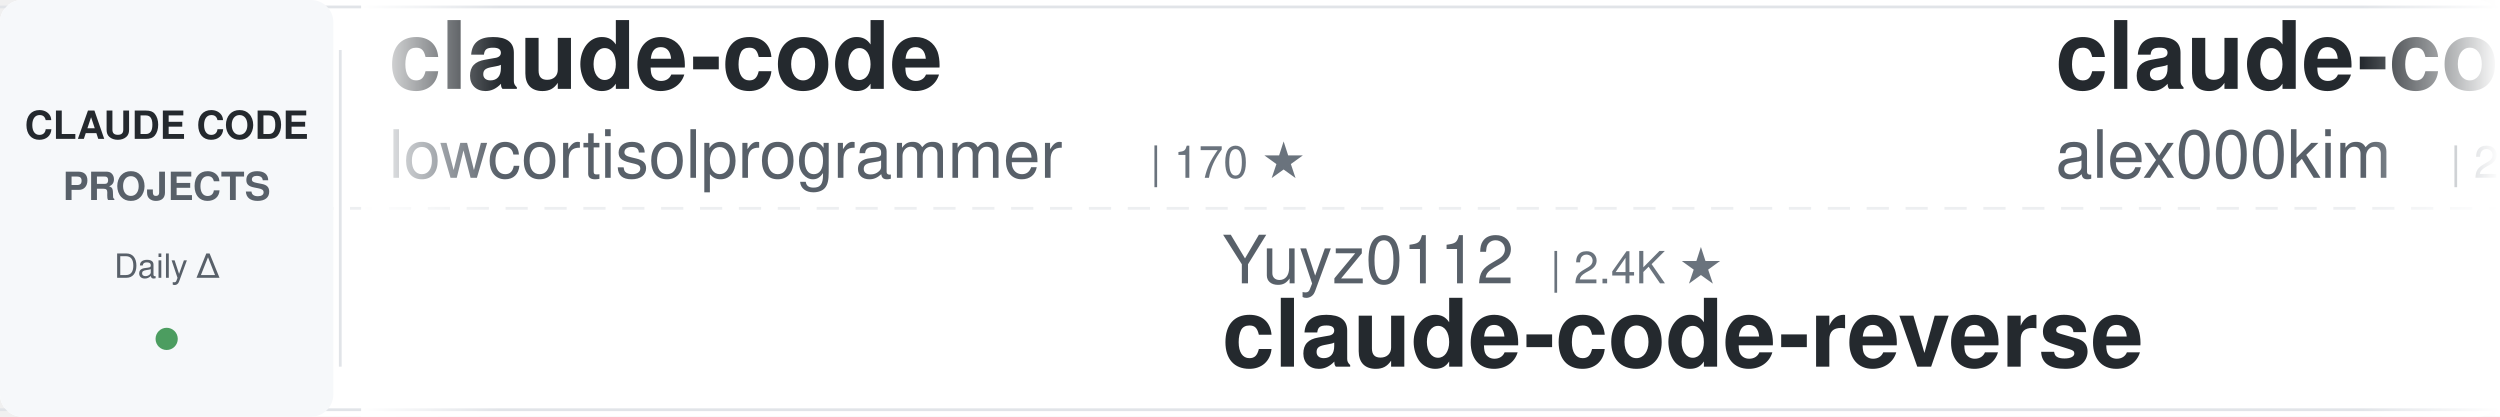
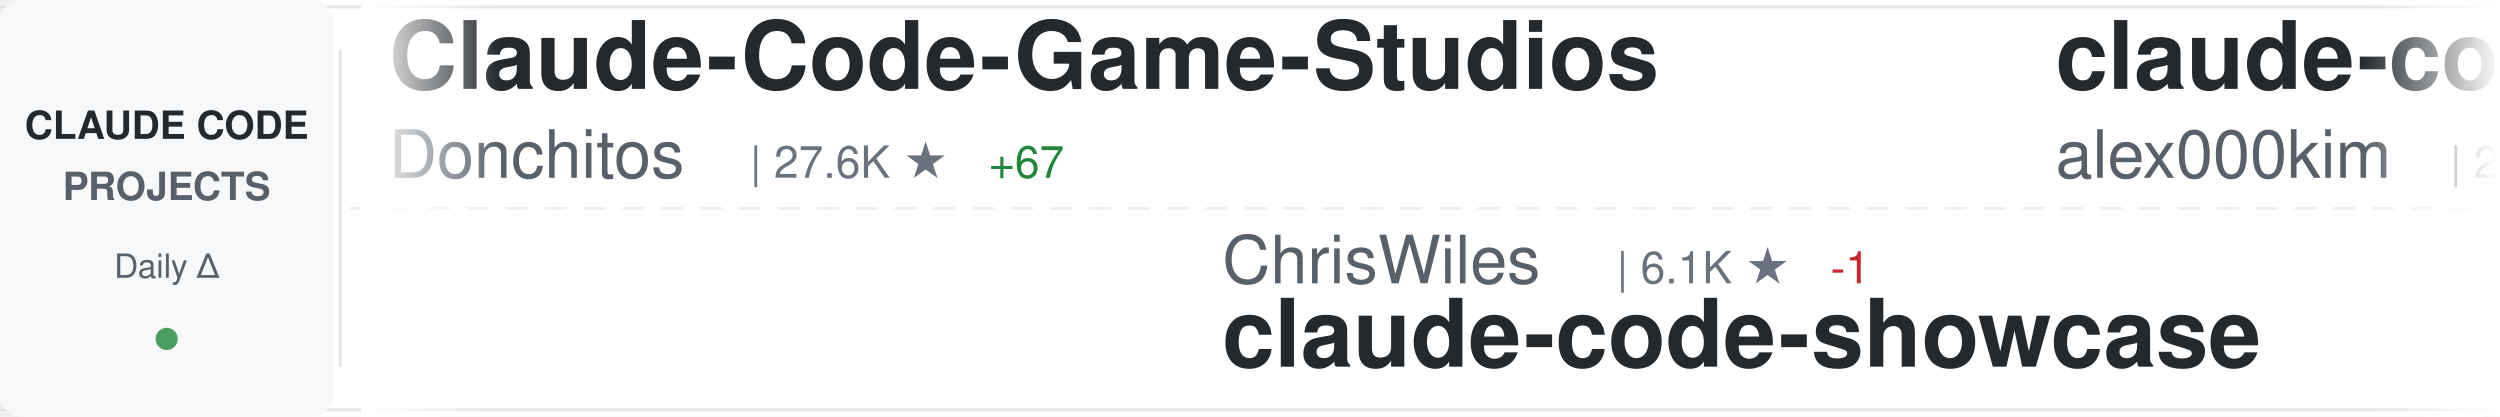
<svg xmlns="http://www.w3.org/2000/svg" width="900" height="150">
  <defs>
    <linearGradient id="awesomeLeftFade" x1="0%" y1="0%" x2="100%" y2="0%">
      <stop offset="0%" style="stop-color:#ffffff;stop-opacity:1" />
      <stop offset="100%" style="stop-color:#ffffff;stop-opacity:0" />
    </linearGradient>
    <linearGradient id="awesomeRightFade" x1="0%" y1="0%" x2="100%" y2="0%">
      <stop offset="0%" style="stop-color:#ffffff;stop-opacity:0" />
      <stop offset="100%" style="stop-color:#ffffff;stop-opacity:1" />
    </linearGradient>
  </defs>
  <rect width="900" height="150" fill="#ffffff" rx="8" />
  <rect x="0" y="2" width="900" height="1" fill="#e1e4e8" />
  <rect x="0" y="147" width="900" height="1" fill="#e1e4e8" />
  <line x1="0" y1="75" x2="900" y2="75" stroke="#e1e4e8" stroke-width="1" stroke-dasharray="8 6" opacity="0.6" />
  <rect x="0" y="0" width="120" height="150" fill="#f6f8fa" rx="8" />
  <text x="60" y="50" font-family="-apple-system, BlinkMacSystemFont, 'Segoe UI', Helvetica, Arial, sans-serif" font-size="14" font-weight="600" fill="#24292e" text-anchor="middle">CLAUDE CODE</text>
  <text x="60" y="72" font-family="-apple-system, BlinkMacSystemFont, 'Segoe UI', Helvetica, Arial, sans-serif" font-size="14" font-weight="600" fill="#586069" text-anchor="middle">PROJECTS</text>
  <text x="60" y="100" font-family="-apple-system, BlinkMacSystemFont, 'Segoe UI', Helvetica, Arial, sans-serif" font-size="12" font-weight="500" fill="#586069" text-anchor="middle">Daily Δ</text>
  <circle cx="60" cy="122" r="4" fill="#22863a" opacity="0.8" />
  <rect x="122" y="18" width="1" height="114" fill="#e1e4e8" />
  <clipPath id="awesomeTickerClip">
    <rect x="130" y="0" width="770" height="150" />
  </clipPath>
  <g clip-path="url(#awesomeTickerClip)">
    <g id="awesomeTickerItems">
      <animateTransform attributeName="transform" attributeType="XML" type="translate" from="0 0" to="-3000 0" dur="54s" repeatCount="indefinite" />
      <g transform="translate(0, 0)">
-         <text x="140" y="32" font-family="-apple-system, BlinkMacSystemFont, 'Segoe UI', Helvetica, Arial, sans-serif" font-size="34" font-weight="600" fill="#24292e">claude-code</text>
-         <text x="140" y="64" font-family="-apple-system, BlinkMacSystemFont, 'Segoe UI', Helvetica, Arial, sans-serif" font-size="24" font-weight="400" fill="#586069">lowcortisolprogrammer</text>
-         <text x="414" y="64" font-family="-apple-system, BlinkMacSystemFont, 'Segoe UI', Helvetica, Arial, sans-serif" font-size="16" font-weight="500" fill="#6a737d">| 170 ★</text>
+         <text x="140" y="32" font-family="-apple-system, BlinkMacSystemFont, 'Segoe UI', Helvetica, Arial, sans-serif" font-size="34" font-weight="600" fill="#24292e">Claude-Code-Game-Studios</text>
+         <text x="140" y="64" font-family="-apple-system, BlinkMacSystemFont, 'Segoe UI', Helvetica, Arial, sans-serif" font-size="24" font-weight="400" fill="#586069">Donchitos</text>
+         <text x="270" y="64" font-family="-apple-system, BlinkMacSystemFont, 'Segoe UI', Helvetica, Arial, sans-serif" font-size="16" font-weight="500" fill="#6a737d">| 27.6K ★</text>
+         <text x="356" y="64" font-family="-apple-system, BlinkMacSystemFont, 'Segoe UI', Helvetica, Arial, sans-serif" font-size="16" font-weight="500" fill="#22863a"> +67</text>
      </g>
      <g transform="translate(300, 0)">
-         <text x="140" y="102" font-family="-apple-system, BlinkMacSystemFont, 'Segoe UI', Helvetica, Arial, sans-serif" font-size="24" font-weight="400" fill="#586069">Yuyz0112</text>
-         <text x="258" y="102" font-family="-apple-system, BlinkMacSystemFont, 'Segoe UI', Helvetica, Arial, sans-serif" font-size="16" font-weight="500" fill="#6a737d">| 2.4K ★</text>
-         <text x="140" y="132" font-family="-apple-system, BlinkMacSystemFont, 'Segoe UI', Helvetica, Arial, sans-serif" font-size="34" font-weight="600" fill="#24292e">claude-code-reverse</text>
+         <text x="140" y="102" font-family="-apple-system, BlinkMacSystemFont, 'Segoe UI', Helvetica, Arial, sans-serif" font-size="24" font-weight="400" fill="#586069">ChrisWiles</text>
+         <text x="282" y="102" font-family="-apple-system, BlinkMacSystemFont, 'Segoe UI', Helvetica, Arial, sans-serif" font-size="16" font-weight="500" fill="#6a737d">| 6.1K ★</text>
+         <text x="359" y="102" font-family="-apple-system, BlinkMacSystemFont, 'Segoe UI', Helvetica, Arial, sans-serif" font-size="16" font-weight="500" fill="#cb2431"> -1</text>
+         <text x="140" y="132" font-family="-apple-system, BlinkMacSystemFont, 'Segoe UI', Helvetica, Arial, sans-serif" font-size="34" font-weight="600" fill="#24292e">claude-code-showcase</text>
      </g>
      <g transform="translate(600, 0)">
        <text x="140" y="32" font-family="-apple-system, BlinkMacSystemFont, 'Segoe UI', Helvetica, Arial, sans-serif" font-size="34" font-weight="600" fill="#24292e">claude-code</text>
        <text x="140" y="64" font-family="-apple-system, BlinkMacSystemFont, 'Segoe UI', Helvetica, Arial, sans-serif" font-size="24" font-weight="400" fill="#586069">alex000kim</text>
        <text x="282" y="64" font-family="-apple-system, BlinkMacSystemFont, 'Segoe UI', Helvetica, Arial, sans-serif" font-size="16" font-weight="500" fill="#6a737d">| 237 ★</text>
      </g>
      <g transform="translate(900, 0)">
-         <text x="140" y="102" font-family="-apple-system, BlinkMacSystemFont, 'Segoe UI', Helvetica, Arial, sans-serif" font-size="24" font-weight="400" fill="#586069">Piebald-AI</text>
-         <text x="282" y="102" font-family="-apple-system, BlinkMacSystemFont, 'Segoe UI', Helvetica, Arial, sans-serif" font-size="16" font-weight="500" fill="#6a737d">| 13.0K ★</text>
-         <text x="140" y="132" font-family="-apple-system, BlinkMacSystemFont, 'Segoe UI', Helvetica, Arial, sans-serif" font-size="34" font-weight="600" fill="#24292e">claude-code-system-promp...</text>
+         <text x="140" y="102" font-family="-apple-system, BlinkMacSystemFont, 'Segoe UI', Helvetica, Arial, sans-serif" font-size="24" font-weight="400" fill="#586069">simonw</text>
+         <text x="234" y="102" font-family="-apple-system, BlinkMacSystemFont, 'Segoe UI', Helvetica, Arial, sans-serif" font-size="16" font-weight="500" fill="#6a737d">| 1.7K ★</text>
+         <text x="311" y="102" font-family="-apple-system, BlinkMacSystemFont, 'Segoe UI', Helvetica, Arial, sans-serif" font-size="16" font-weight="500" fill="#22863a"> +1.7K</text>
+         <text x="140" y="132" font-family="-apple-system, BlinkMacSystemFont, 'Segoe UI', Helvetica, Arial, sans-serif" font-size="34" font-weight="600" fill="#24292e">claude-code-transcripts</text>
      </g>
      <g transform="translate(1200, 0)">
-         <text x="140" y="32" font-family="-apple-system, BlinkMacSystemFont, 'Segoe UI', Helvetica, Arial, sans-serif" font-size="34" font-weight="600" fill="#24292e">claude-code-guide</text>
-         <text x="140" y="64" font-family="-apple-system, BlinkMacSystemFont, 'Segoe UI', Helvetica, Arial, sans-serif" font-size="24" font-weight="400" fill="#586069">Cranot</text>
-         <text x="234" y="64" font-family="-apple-system, BlinkMacSystemFont, 'Segoe UI', Helvetica, Arial, sans-serif" font-size="16" font-weight="500" fill="#6a737d">| 2.9K ★</text>
-         <text x="311" y="64" font-family="-apple-system, BlinkMacSystemFont, 'Segoe UI', Helvetica, Arial, sans-serif" font-size="16" font-weight="500" fill="#cb2431"> -1</text>
+         <text x="140" y="32" font-family="-apple-system, BlinkMacSystemFont, 'Segoe UI', Helvetica, Arial, sans-serif" font-size="34" font-weight="600" fill="#24292e">awesome-claude-code-tool...</text>
+         <text x="140" y="64" font-family="-apple-system, BlinkMacSystemFont, 'Segoe UI', Helvetica, Arial, sans-serif" font-size="24" font-weight="400" fill="#586069">rohitg00</text>
+         <text x="258" y="64" font-family="-apple-system, BlinkMacSystemFont, 'Segoe UI', Helvetica, Arial, sans-serif" font-size="16" font-weight="500" fill="#6a737d">| 2.8K ★</text>
+         <text x="335" y="64" font-family="-apple-system, BlinkMacSystemFont, 'Segoe UI', Helvetica, Arial, sans-serif" font-size="16" font-weight="500" fill="#22863a"> +5</text>
      </g>
      <g transform="translate(1500, 0)">
-         <text x="140" y="102" font-family="-apple-system, BlinkMacSystemFont, 'Segoe UI', Helvetica, Arial, sans-serif" font-size="24" font-weight="400" fill="#586069">WorldFlowAI</text>
-         <text x="294" y="102" font-family="-apple-system, BlinkMacSystemFont, 'Segoe UI', Helvetica, Arial, sans-serif" font-size="16" font-weight="500" fill="#6a737d">| 5.4K ★</text>
-         <text x="371" y="102" font-family="-apple-system, BlinkMacSystemFont, 'Segoe UI', Helvetica, Arial, sans-serif" font-size="16" font-weight="500" fill="#22863a"> +14</text>
-         <text x="140" y="132" font-family="-apple-system, BlinkMacSystemFont, 'Segoe UI', Helvetica, Arial, sans-serif" font-size="34" font-weight="600" fill="#24292e">everything-claude-code</text>
+         <text x="140" y="102" font-family="-apple-system, BlinkMacSystemFont, 'Segoe UI', Helvetica, Arial, sans-serif" font-size="24" font-weight="400" fill="#586069">codeaashu</text>
+         <text x="270" y="102" font-family="-apple-system, BlinkMacSystemFont, 'Segoe UI', Helvetica, Arial, sans-serif" font-size="16" font-weight="500" fill="#6a737d">| 3.4K ★</text>
+         <text x="347" y="102" font-family="-apple-system, BlinkMacSystemFont, 'Segoe UI', Helvetica, Arial, sans-serif" font-size="16" font-weight="500" fill="#22863a"> +1</text>
+         <text x="140" y="132" font-family="-apple-system, BlinkMacSystemFont, 'Segoe UI', Helvetica, Arial, sans-serif" font-size="34" font-weight="600" fill="#24292e">claude-code</text>
      </g>
      <g transform="translate(1800, 0)">
-         <text x="140" y="32" font-family="-apple-system, BlinkMacSystemFont, 'Segoe UI', Helvetica, Arial, sans-serif" font-size="34" font-weight="600" fill="#24292e">claude-code-hub</text>
-         <text x="140" y="64" font-family="-apple-system, BlinkMacSystemFont, 'Segoe UI', Helvetica, Arial, sans-serif" font-size="24" font-weight="400" fill="#586069">ding113</text>
-         <text x="246" y="64" font-family="-apple-system, BlinkMacSystemFont, 'Segoe UI', Helvetica, Arial, sans-serif" font-size="16" font-weight="500" fill="#6a737d">| 3.4K ★</text>
+         <text x="140" y="32" font-family="-apple-system, BlinkMacSystemFont, 'Segoe UI', Helvetica, Arial, sans-serif" font-size="34" font-weight="600" fill="#24292e">skills</text>
+         <text x="140" y="64" font-family="-apple-system, BlinkMacSystemFont, 'Segoe UI', Helvetica, Arial, sans-serif" font-size="24" font-weight="400" fill="#586069">anthropics</text>
+         <text x="282" y="64" font-family="-apple-system, BlinkMacSystemFont, 'Segoe UI', Helvetica, Arial, sans-serif" font-size="16" font-weight="500" fill="#6a737d">| 183.9K ★</text>
+         <text x="377" y="64" font-family="-apple-system, BlinkMacSystemFont, 'Segoe UI', Helvetica, Arial, sans-serif" font-size="16" font-weight="500" fill="#22863a"> +183.9K</text>
      </g>
      <g transform="translate(2100, 0)">
-         <text x="140" y="102" font-family="-apple-system, BlinkMacSystemFont, 'Segoe UI', Helvetica, Arial, sans-serif" font-size="24" font-weight="400" fill="#586069">Windy3f3f3f3f</text>
-         <text x="318" y="102" font-family="-apple-system, BlinkMacSystemFont, 'Segoe UI', Helvetica, Arial, sans-serif" font-size="16" font-weight="500" fill="#6a737d">| 2.8K ★</text>
-         <text x="140" y="132" font-family="-apple-system, BlinkMacSystemFont, 'Segoe UI', Helvetica, Arial, sans-serif" font-size="34" font-weight="600" fill="#24292e">claude-code-from-scratch</text>
+         <text x="140" y="102" font-family="-apple-system, BlinkMacSystemFont, 'Segoe UI', Helvetica, Arial, sans-serif" font-size="24" font-weight="400" fill="#586069">fuergaosi233</text>
+         <text x="306" y="102" font-family="-apple-system, BlinkMacSystemFont, 'Segoe UI', Helvetica, Arial, sans-serif" font-size="16" font-weight="500" fill="#6a737d">| 2.8K ★</text>
+         <text x="383" y="102" font-family="-apple-system, BlinkMacSystemFont, 'Segoe UI', Helvetica, Arial, sans-serif" font-size="16" font-weight="500" fill="#cb2431"> -1</text>
+         <text x="140" y="132" font-family="-apple-system, BlinkMacSystemFont, 'Segoe UI', Helvetica, Arial, sans-serif" font-size="34" font-weight="600" fill="#24292e">claude-code-proxy</text>
      </g>
      <g transform="translate(2400, 0)">
-         <text x="140" y="32" font-family="-apple-system, BlinkMacSystemFont, 'Segoe UI', Helvetica, Arial, sans-serif" font-size="34" font-weight="600" fill="#24292e">edmunds-claude-code</text>
-         <text x="140" y="64" font-family="-apple-system, BlinkMacSystemFont, 'Segoe UI', Helvetica, Arial, sans-serif" font-size="24" font-weight="400" fill="#586069">edmund-io</text>
-         <text x="270" y="64" font-family="-apple-system, BlinkMacSystemFont, 'Segoe UI', Helvetica, Arial, sans-serif" font-size="16" font-weight="500" fill="#6a737d">| 1.5K ★</text>
+         <text x="140" y="32" font-family="-apple-system, BlinkMacSystemFont, 'Segoe UI', Helvetica, Arial, sans-serif" font-size="34" font-weight="600" fill="#24292e">claude-code-source-code-...</text>
+         <text x="140" y="64" font-family="-apple-system, BlinkMacSystemFont, 'Segoe UI', Helvetica, Arial, sans-serif" font-size="24" font-weight="400" fill="#586069">ghuntley</text>
+         <text x="258" y="64" font-family="-apple-system, BlinkMacSystemFont, 'Segoe UI', Helvetica, Arial, sans-serif" font-size="16" font-weight="500" fill="#6a737d">| 989 ★</text>
      </g>
      <g transform="translate(2700, 0)">
-         <text x="140" y="102" font-family="-apple-system, BlinkMacSystemFont, 'Segoe UI', Helvetica, Arial, sans-serif" font-size="24" font-weight="400" fill="#586069">claude-code-best</text>
-         <text x="354" y="102" font-family="-apple-system, BlinkMacSystemFont, 'Segoe UI', Helvetica, Arial, sans-serif" font-size="16" font-weight="500" fill="#6a737d">| 23.0K ★</text>
-         <text x="440" y="102" font-family="-apple-system, BlinkMacSystemFont, 'Segoe UI', Helvetica, Arial, sans-serif" font-size="16" font-weight="500" fill="#22863a"> +3</text>
-         <text x="140" y="132" font-family="-apple-system, BlinkMacSystemFont, 'Segoe UI', Helvetica, Arial, sans-serif" font-size="34" font-weight="600" fill="#24292e">claude-code</text>
+         <text x="140" y="102" font-family="-apple-system, BlinkMacSystemFont, 'Segoe UI', Helvetica, Arial, sans-serif" font-size="24" font-weight="400" fill="#586069">pedrohcgs</text>
+         <text x="270" y="102" font-family="-apple-system, BlinkMacSystemFont, 'Segoe UI', Helvetica, Arial, sans-serif" font-size="16" font-weight="500" fill="#6a737d">| 1.7K ★</text>
+         <text x="140" y="132" font-family="-apple-system, BlinkMacSystemFont, 'Segoe UI', Helvetica, Arial, sans-serif" font-size="34" font-weight="600" fill="#24292e">claude-code-my-workflow</text>
      </g>
      <g transform="translate(3000, 0)">
-         <text x="140" y="32" font-family="-apple-system, BlinkMacSystemFont, 'Segoe UI', Helvetica, Arial, sans-serif" font-size="34" font-weight="600" fill="#24292e">claude-code</text>
-         <text x="140" y="64" font-family="-apple-system, BlinkMacSystemFont, 'Segoe UI', Helvetica, Arial, sans-serif" font-size="24" font-weight="400" fill="#586069">lowcortisolprogrammer</text>
-         <text x="414" y="64" font-family="-apple-system, BlinkMacSystemFont, 'Segoe UI', Helvetica, Arial, sans-serif" font-size="16" font-weight="500" fill="#6a737d">| 170 ★</text>
+         <text x="140" y="32" font-family="-apple-system, BlinkMacSystemFont, 'Segoe UI', Helvetica, Arial, sans-serif" font-size="34" font-weight="600" fill="#24292e">Claude-Code-Game-Studios</text>
+         <text x="140" y="64" font-family="-apple-system, BlinkMacSystemFont, 'Segoe UI', Helvetica, Arial, sans-serif" font-size="24" font-weight="400" fill="#586069">Donchitos</text>
+         <text x="270" y="64" font-family="-apple-system, BlinkMacSystemFont, 'Segoe UI', Helvetica, Arial, sans-serif" font-size="16" font-weight="500" fill="#6a737d">| 27.6K ★</text>
+         <text x="356" y="64" font-family="-apple-system, BlinkMacSystemFont, 'Segoe UI', Helvetica, Arial, sans-serif" font-size="16" font-weight="500" fill="#22863a"> +67</text>
      </g>
      <g transform="translate(3300, 0)">
-         <text x="140" y="102" font-family="-apple-system, BlinkMacSystemFont, 'Segoe UI', Helvetica, Arial, sans-serif" font-size="24" font-weight="400" fill="#586069">Yuyz0112</text>
-         <text x="258" y="102" font-family="-apple-system, BlinkMacSystemFont, 'Segoe UI', Helvetica, Arial, sans-serif" font-size="16" font-weight="500" fill="#6a737d">| 2.4K ★</text>
-         <text x="140" y="132" font-family="-apple-system, BlinkMacSystemFont, 'Segoe UI', Helvetica, Arial, sans-serif" font-size="34" font-weight="600" fill="#24292e">claude-code-reverse</text>
+         <text x="140" y="102" font-family="-apple-system, BlinkMacSystemFont, 'Segoe UI', Helvetica, Arial, sans-serif" font-size="24" font-weight="400" fill="#586069">ChrisWiles</text>
+         <text x="282" y="102" font-family="-apple-system, BlinkMacSystemFont, 'Segoe UI', Helvetica, Arial, sans-serif" font-size="16" font-weight="500" fill="#6a737d">| 6.1K ★</text>
+         <text x="359" y="102" font-family="-apple-system, BlinkMacSystemFont, 'Segoe UI', Helvetica, Arial, sans-serif" font-size="16" font-weight="500" fill="#cb2431"> -1</text>
+         <text x="140" y="132" font-family="-apple-system, BlinkMacSystemFont, 'Segoe UI', Helvetica, Arial, sans-serif" font-size="34" font-weight="600" fill="#24292e">claude-code-showcase</text>
      </g>
      <g transform="translate(3600, 0)">
        <text x="140" y="32" font-family="-apple-system, BlinkMacSystemFont, 'Segoe UI', Helvetica, Arial, sans-serif" font-size="34" font-weight="600" fill="#24292e">claude-code</text>
        <text x="140" y="64" font-family="-apple-system, BlinkMacSystemFont, 'Segoe UI', Helvetica, Arial, sans-serif" font-size="24" font-weight="400" fill="#586069">alex000kim</text>
        <text x="282" y="64" font-family="-apple-system, BlinkMacSystemFont, 'Segoe UI', Helvetica, Arial, sans-serif" font-size="16" font-weight="500" fill="#6a737d">| 237 ★</text>
      </g>
      <g transform="translate(3900, 0)">
-         <text x="140" y="102" font-family="-apple-system, BlinkMacSystemFont, 'Segoe UI', Helvetica, Arial, sans-serif" font-size="24" font-weight="400" fill="#586069">Piebald-AI</text>
-         <text x="282" y="102" font-family="-apple-system, BlinkMacSystemFont, 'Segoe UI', Helvetica, Arial, sans-serif" font-size="16" font-weight="500" fill="#6a737d">| 13.0K ★</text>
-         <text x="140" y="132" font-family="-apple-system, BlinkMacSystemFont, 'Segoe UI', Helvetica, Arial, sans-serif" font-size="34" font-weight="600" fill="#24292e">claude-code-system-promp...</text>
+         <text x="140" y="102" font-family="-apple-system, BlinkMacSystemFont, 'Segoe UI', Helvetica, Arial, sans-serif" font-size="24" font-weight="400" fill="#586069">simonw</text>
+         <text x="234" y="102" font-family="-apple-system, BlinkMacSystemFont, 'Segoe UI', Helvetica, Arial, sans-serif" font-size="16" font-weight="500" fill="#6a737d">| 1.7K ★</text>
+         <text x="311" y="102" font-family="-apple-system, BlinkMacSystemFont, 'Segoe UI', Helvetica, Arial, sans-serif" font-size="16" font-weight="500" fill="#22863a"> +1.7K</text>
+         <text x="140" y="132" font-family="-apple-system, BlinkMacSystemFont, 'Segoe UI', Helvetica, Arial, sans-serif" font-size="34" font-weight="600" fill="#24292e">claude-code-transcripts</text>
      </g>
    </g>
  </g>
  <rect x="130" y="0" width="50" height="150" fill="url(#awesomeLeftFade)" />
  <rect x="850" y="0" width="50" height="150" fill="url(#awesomeRightFade)" />
</svg>
